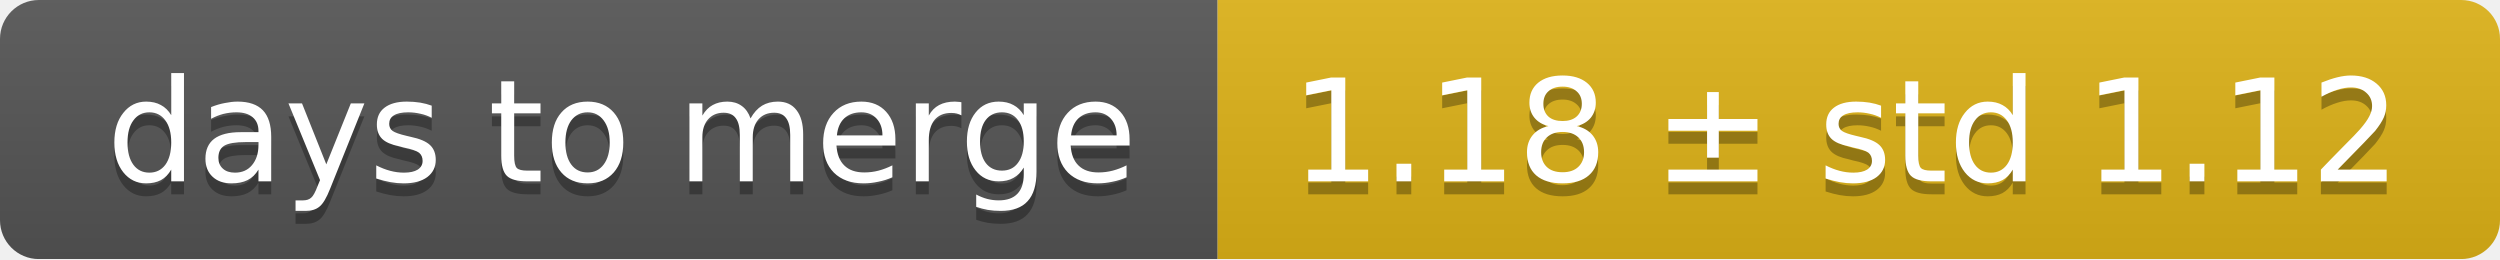
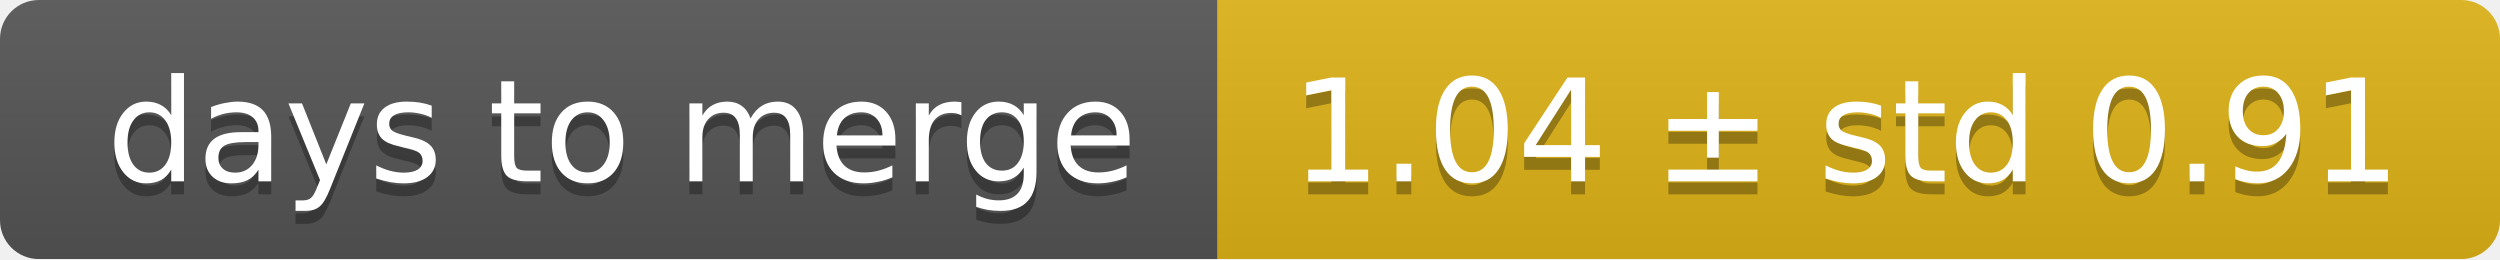
<svg xmlns="http://www.w3.org/2000/svg" width="193" height="20">
  <linearGradient id="smooth" x2="0" y2="100%">
    <stop offset="0" stop-color="#bbb" stop-opacity=".1" />
    <stop offset="1" stop-opacity=".1" />
  </linearGradient>
  <mask id="round">
    <rect width="193" height="20" rx="3" fill="#fff" />
  </mask>
  <g mask="url(#round)">
    <rect width="94" height="20" fill="#555" />
    <rect x="94" width="99" height="20" fill="#dfb317" />
    <rect width="193" height="20" fill="url(#smooth)" />
  </g>
  <g fill="#fff" text-anchor="middle" font-family="DejaVu Sans,Verdana,Geneva,sans-serif" font-size="11">
    <text x="48" y="15" fill="#010101" fill-opacity=".3">days to merge</text>
    <text x="48" y="14">days to merge</text>
-     <text x="142.5" y="15" fill="#010101" fill-opacity=".3">1.18 ± std 1.12</text>
-     <text x="142.5" y="14">1.18 ± std 1.12</text>
+     <text x="142.5" y="15" fill="#010101" fill-opacity=".3">1.04 ± std 0.91</text>
+     <text x="142.5" y="14">1.04 ± std 0.91</text>
  </g>
</svg>
